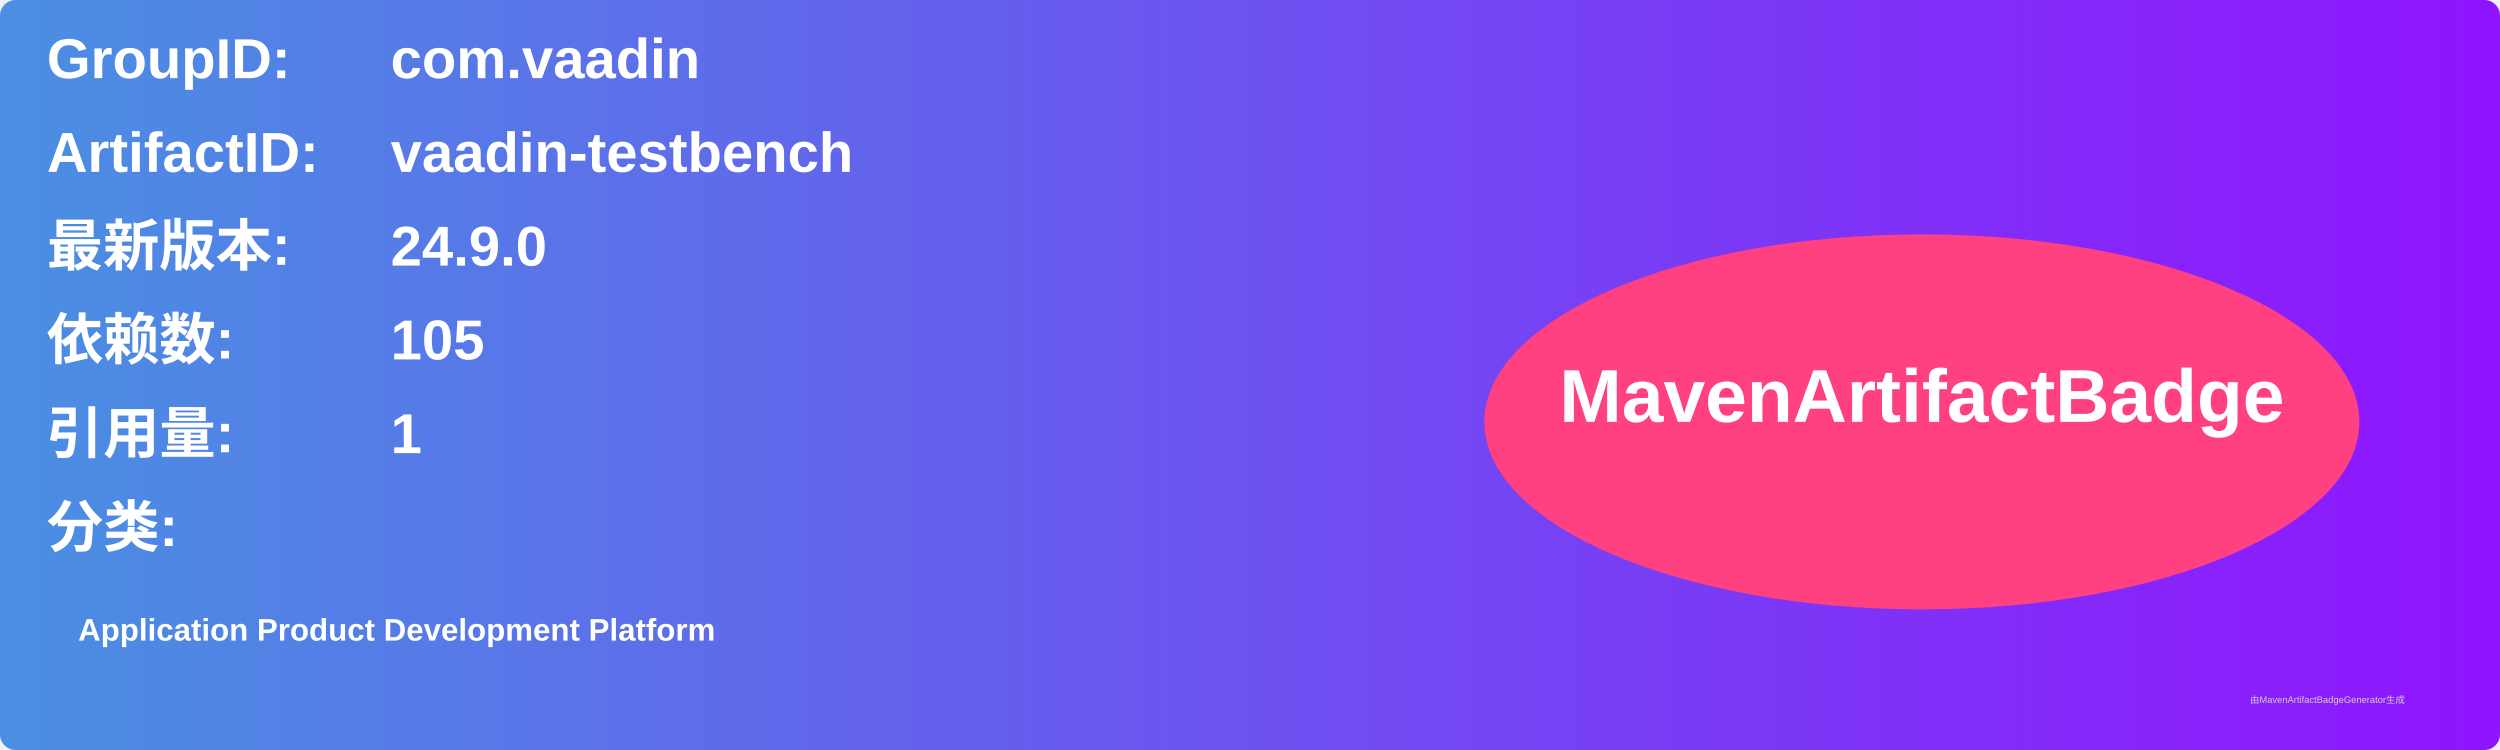
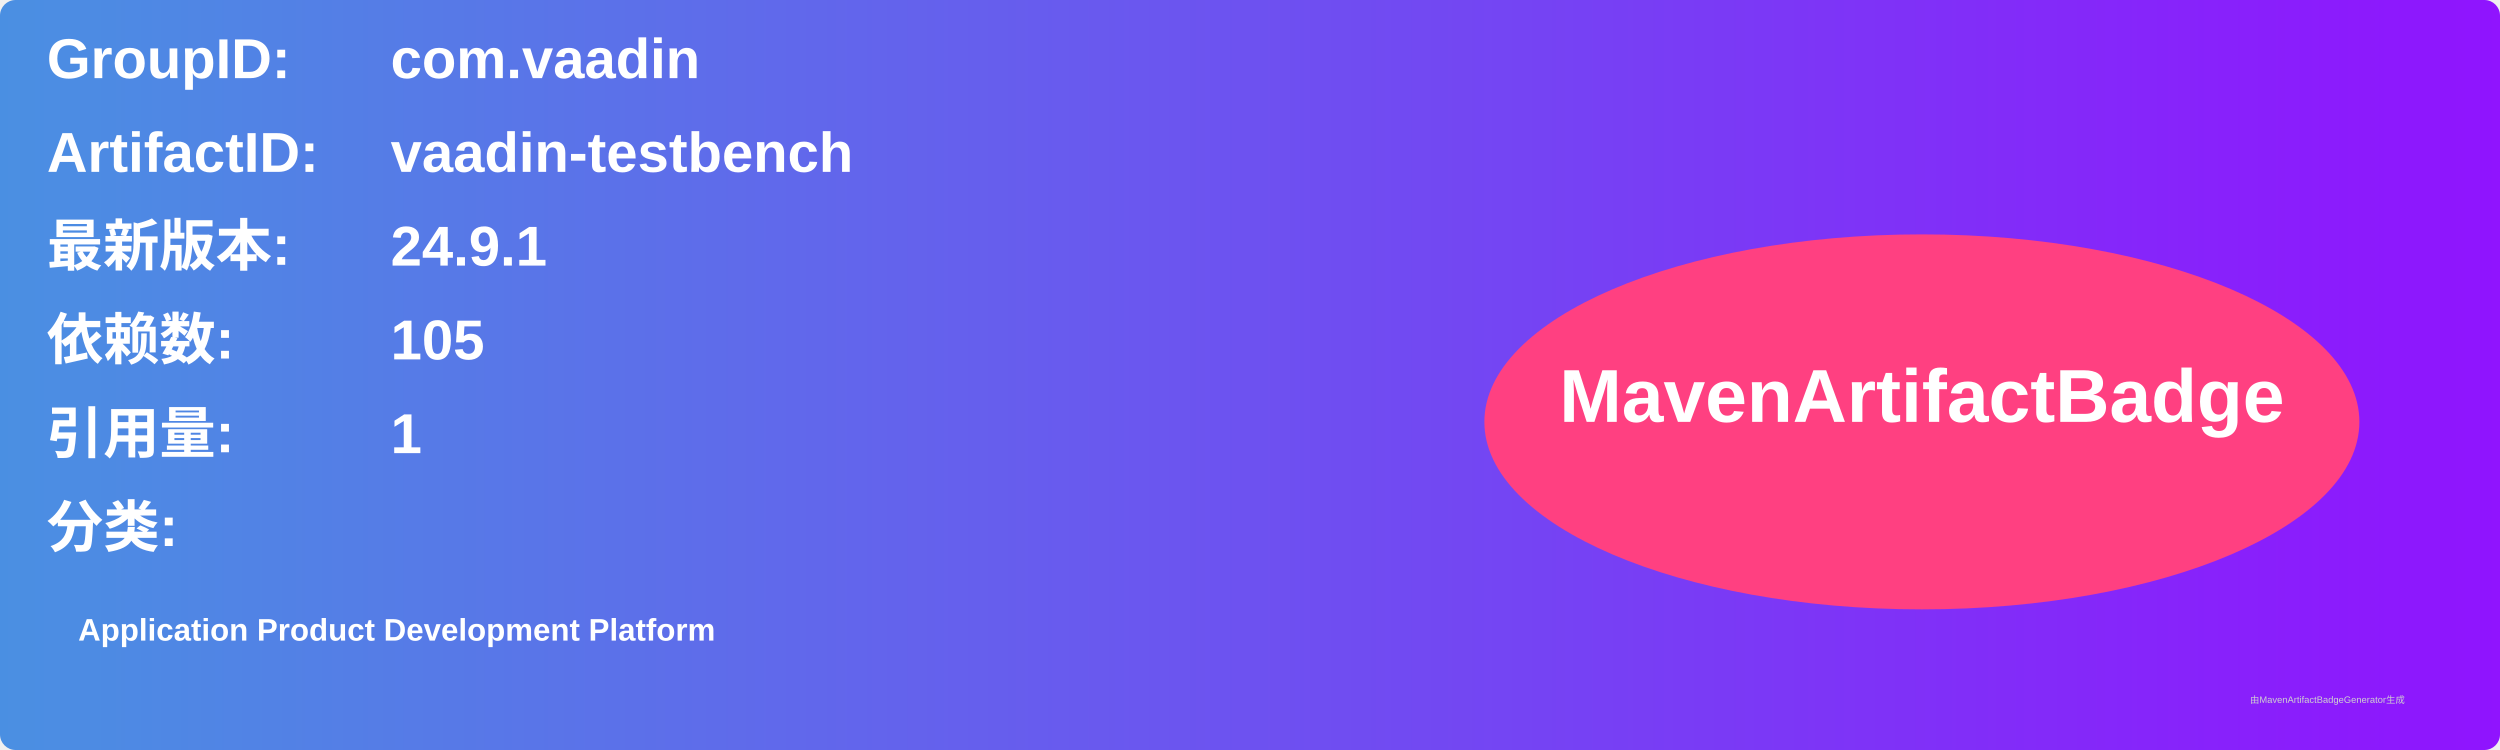
<svg xmlns="http://www.w3.org/2000/svg" width="800" height="240" viewBox="0 0 800 240">
  <linearGradient id="grad" x1="0%" y1="0%" x2="100%" y2="0%">
    <stop offset="0%" stop-color="#4a90e2" />
    <stop offset="100%" stop-color="#9013fe" />
  </linearGradient>
  <rect width="100%" height="100%" rx="5" ry="5" fill="url(#grad)" />
  <g transform="translate(15, 15)">
    <text x="0" y="10" font-family="Arial" font-size="18" fill="white" font-weight="bold" width="260">GroupID:</text>
    <text x="110" y="10" font-family="Arial" font-size="18" fill="white" font-weight="bold" width="460">com.vaadin</text>
    <text x="0" y="40" font-family="Arial" font-size="18" fill="white" font-weight="bold" width="260">ArtifactID:</text>
    <text x="110" y="40" font-family="Arial" font-size="18" fill="white" font-weight="bold" width="460">vaadin-testbench</text>
    <text x="0" y="70" font-family="Arial" font-size="18" fill="white" font-weight="bold">最新版本:</text>
    <text x="110" y="70" font-family="Arial" font-size="18" fill="white" font-weight="bold">
-       <tspan font-weight="bold">24.9.0</tspan>
+       <tspan font-weight="bold">24.9.1</tspan>
    </text>
    <text x="0" y="100" font-family="Arial" font-size="18" fill="white" font-weight="bold">依赖数: </text>
    <text x="110" y="100" font-family="Arial" font-size="18" fill="white">
      <tspan font-weight="bold">105</tspan>
    </text>
    <text x="0" y="130" font-family="Arial" font-size="18" fill="white" font-weight="bold">引用量: </text>
    <text x="110" y="130" font-family="Arial" font-size="18" fill="white">
      <tspan font-weight="bold">1</tspan>
    </text>
    <text x="0" y="160" font-family="Arial" font-size="18" fill="white" font-weight="bold">分类:</text>
    <text x="10" y="190" font-family="Arial" font-size="10" fill="white">
      <tspan font-weight="bold">Application Product Development Platform</tspan>
    </text>
    <ellipse cx="600" cy="120" rx="140" ry="60" fill="#ff4081" />
    <text x="600" y="120" text-anchor="middle" font-family="Arial" font-size="24" fill="white" font-weight="bold">MavenArtifactBadge</text>
  </g>
  <text x="720" y="225" font-family="Arial" font-size="3" fill="#d0d0d0">由MavenArtifactBadgeGenerator生成</text>
</svg>
